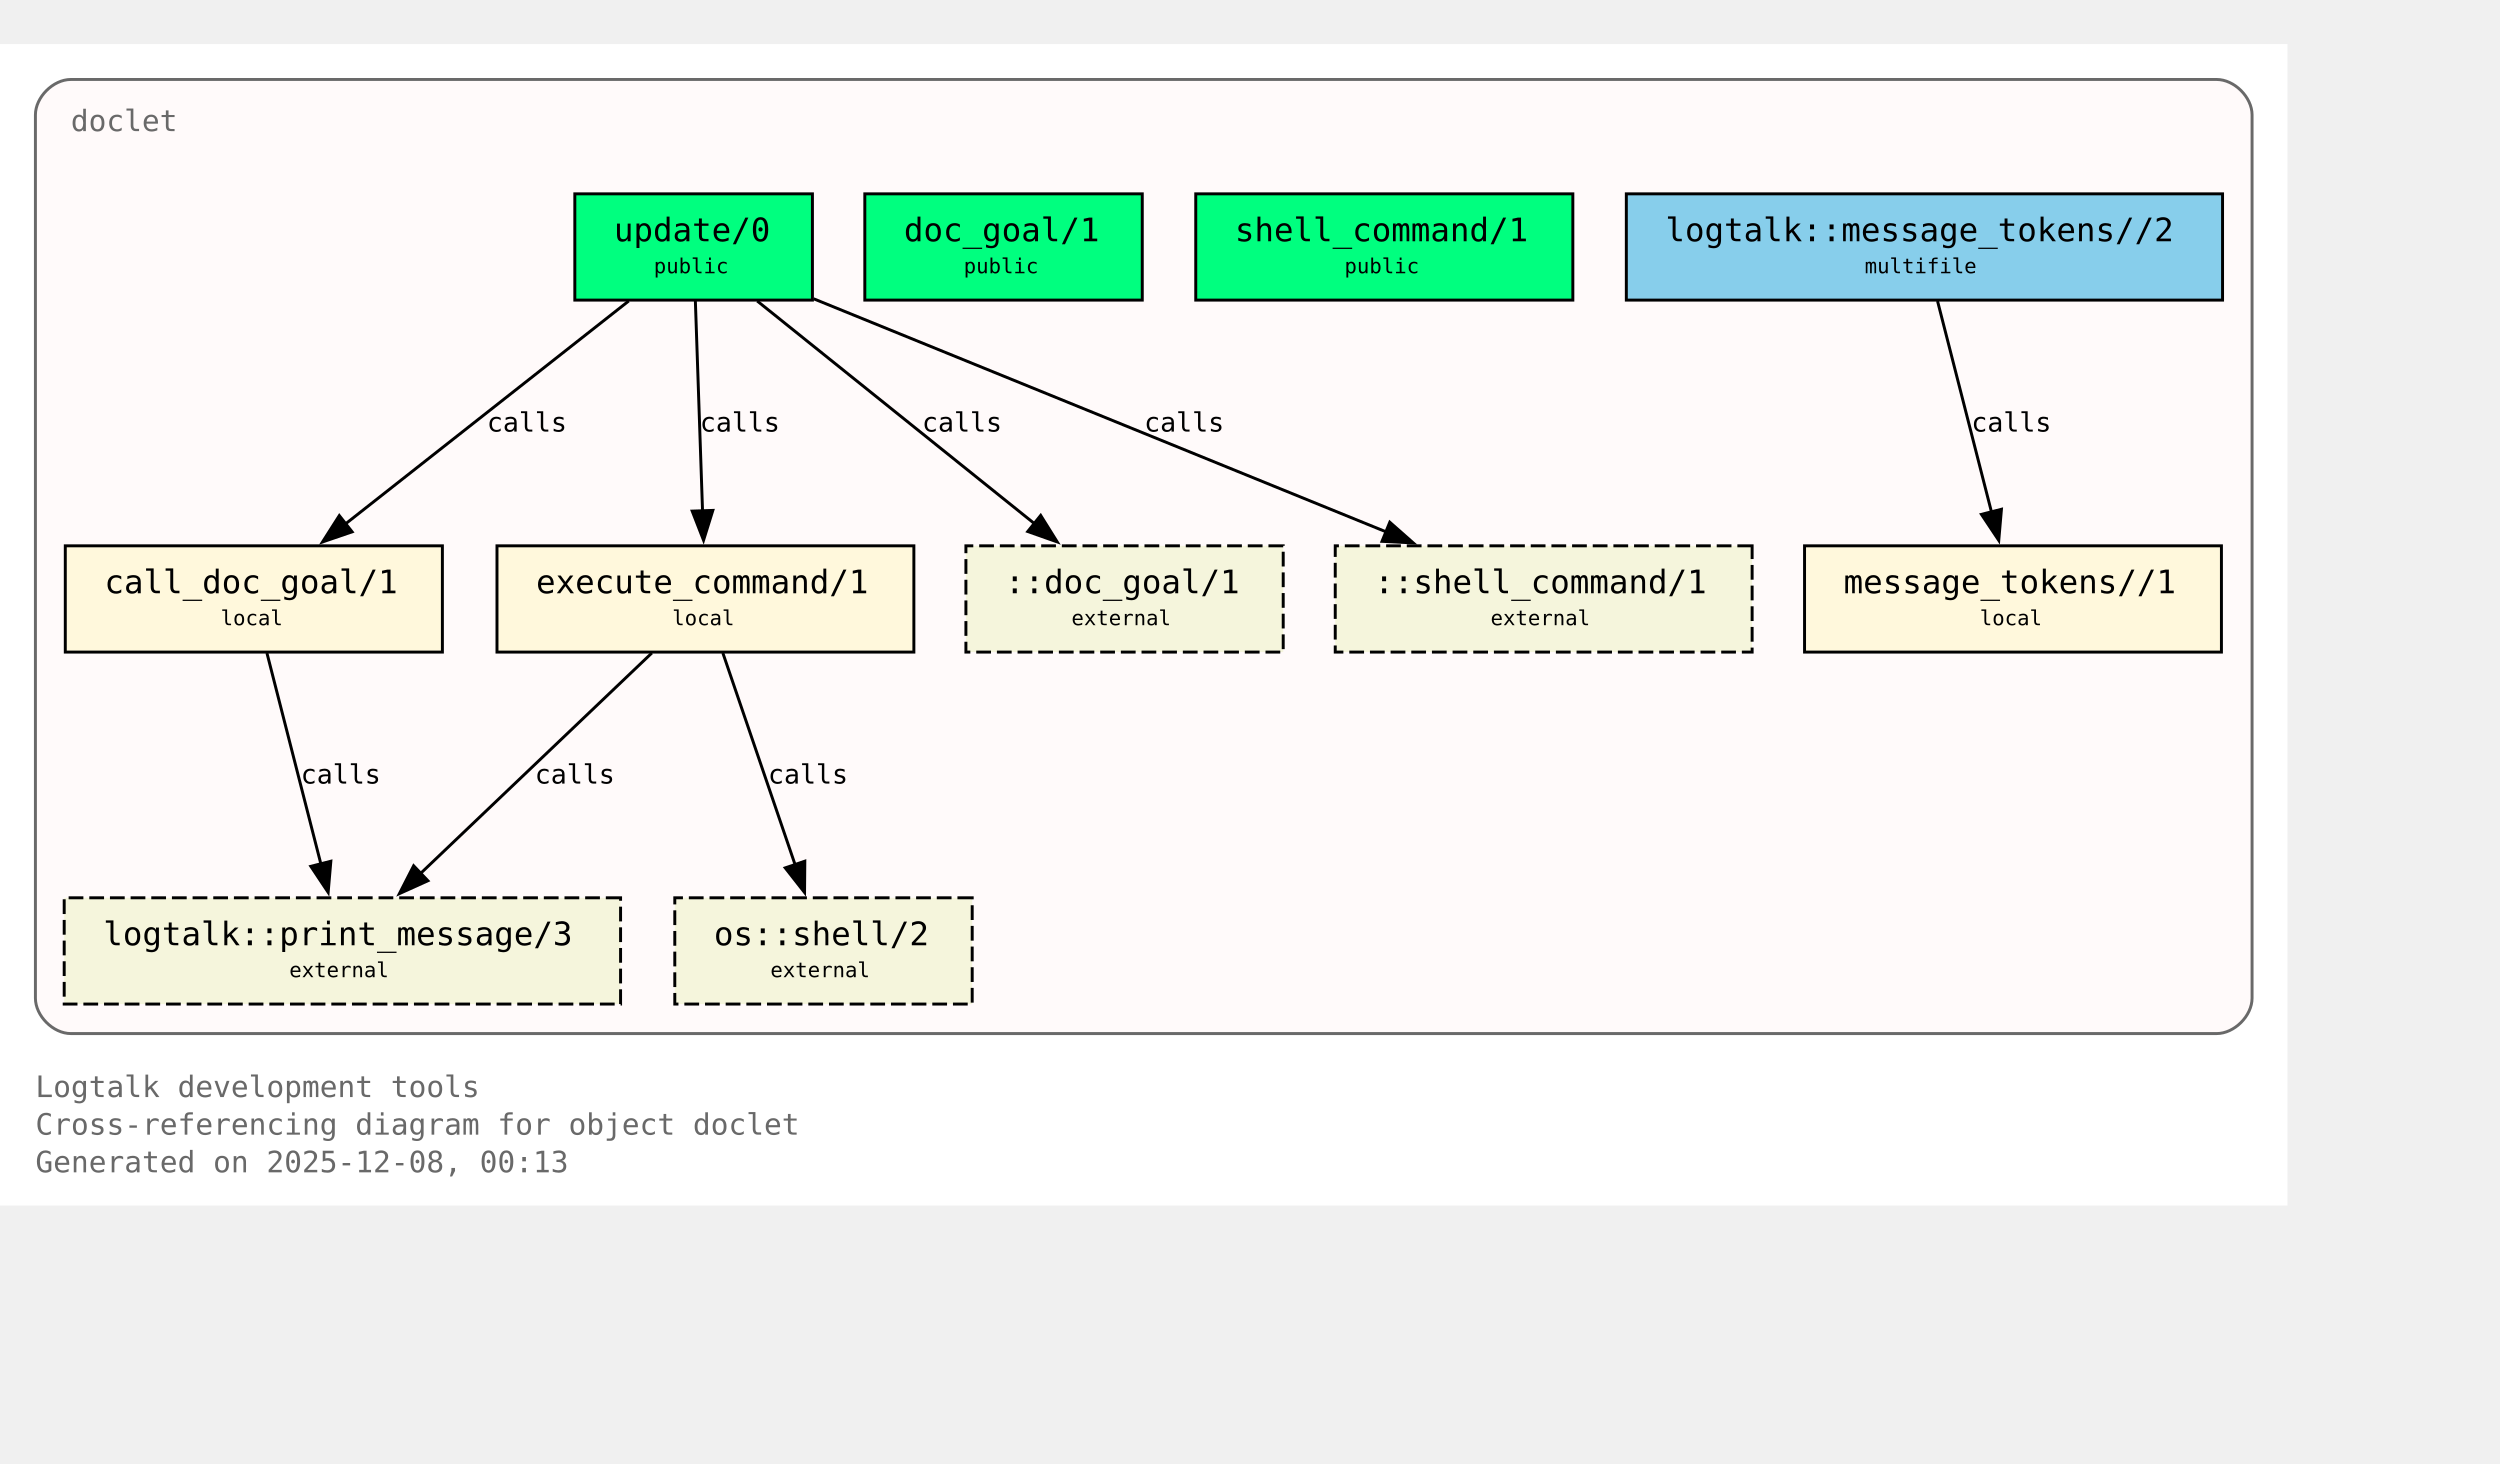
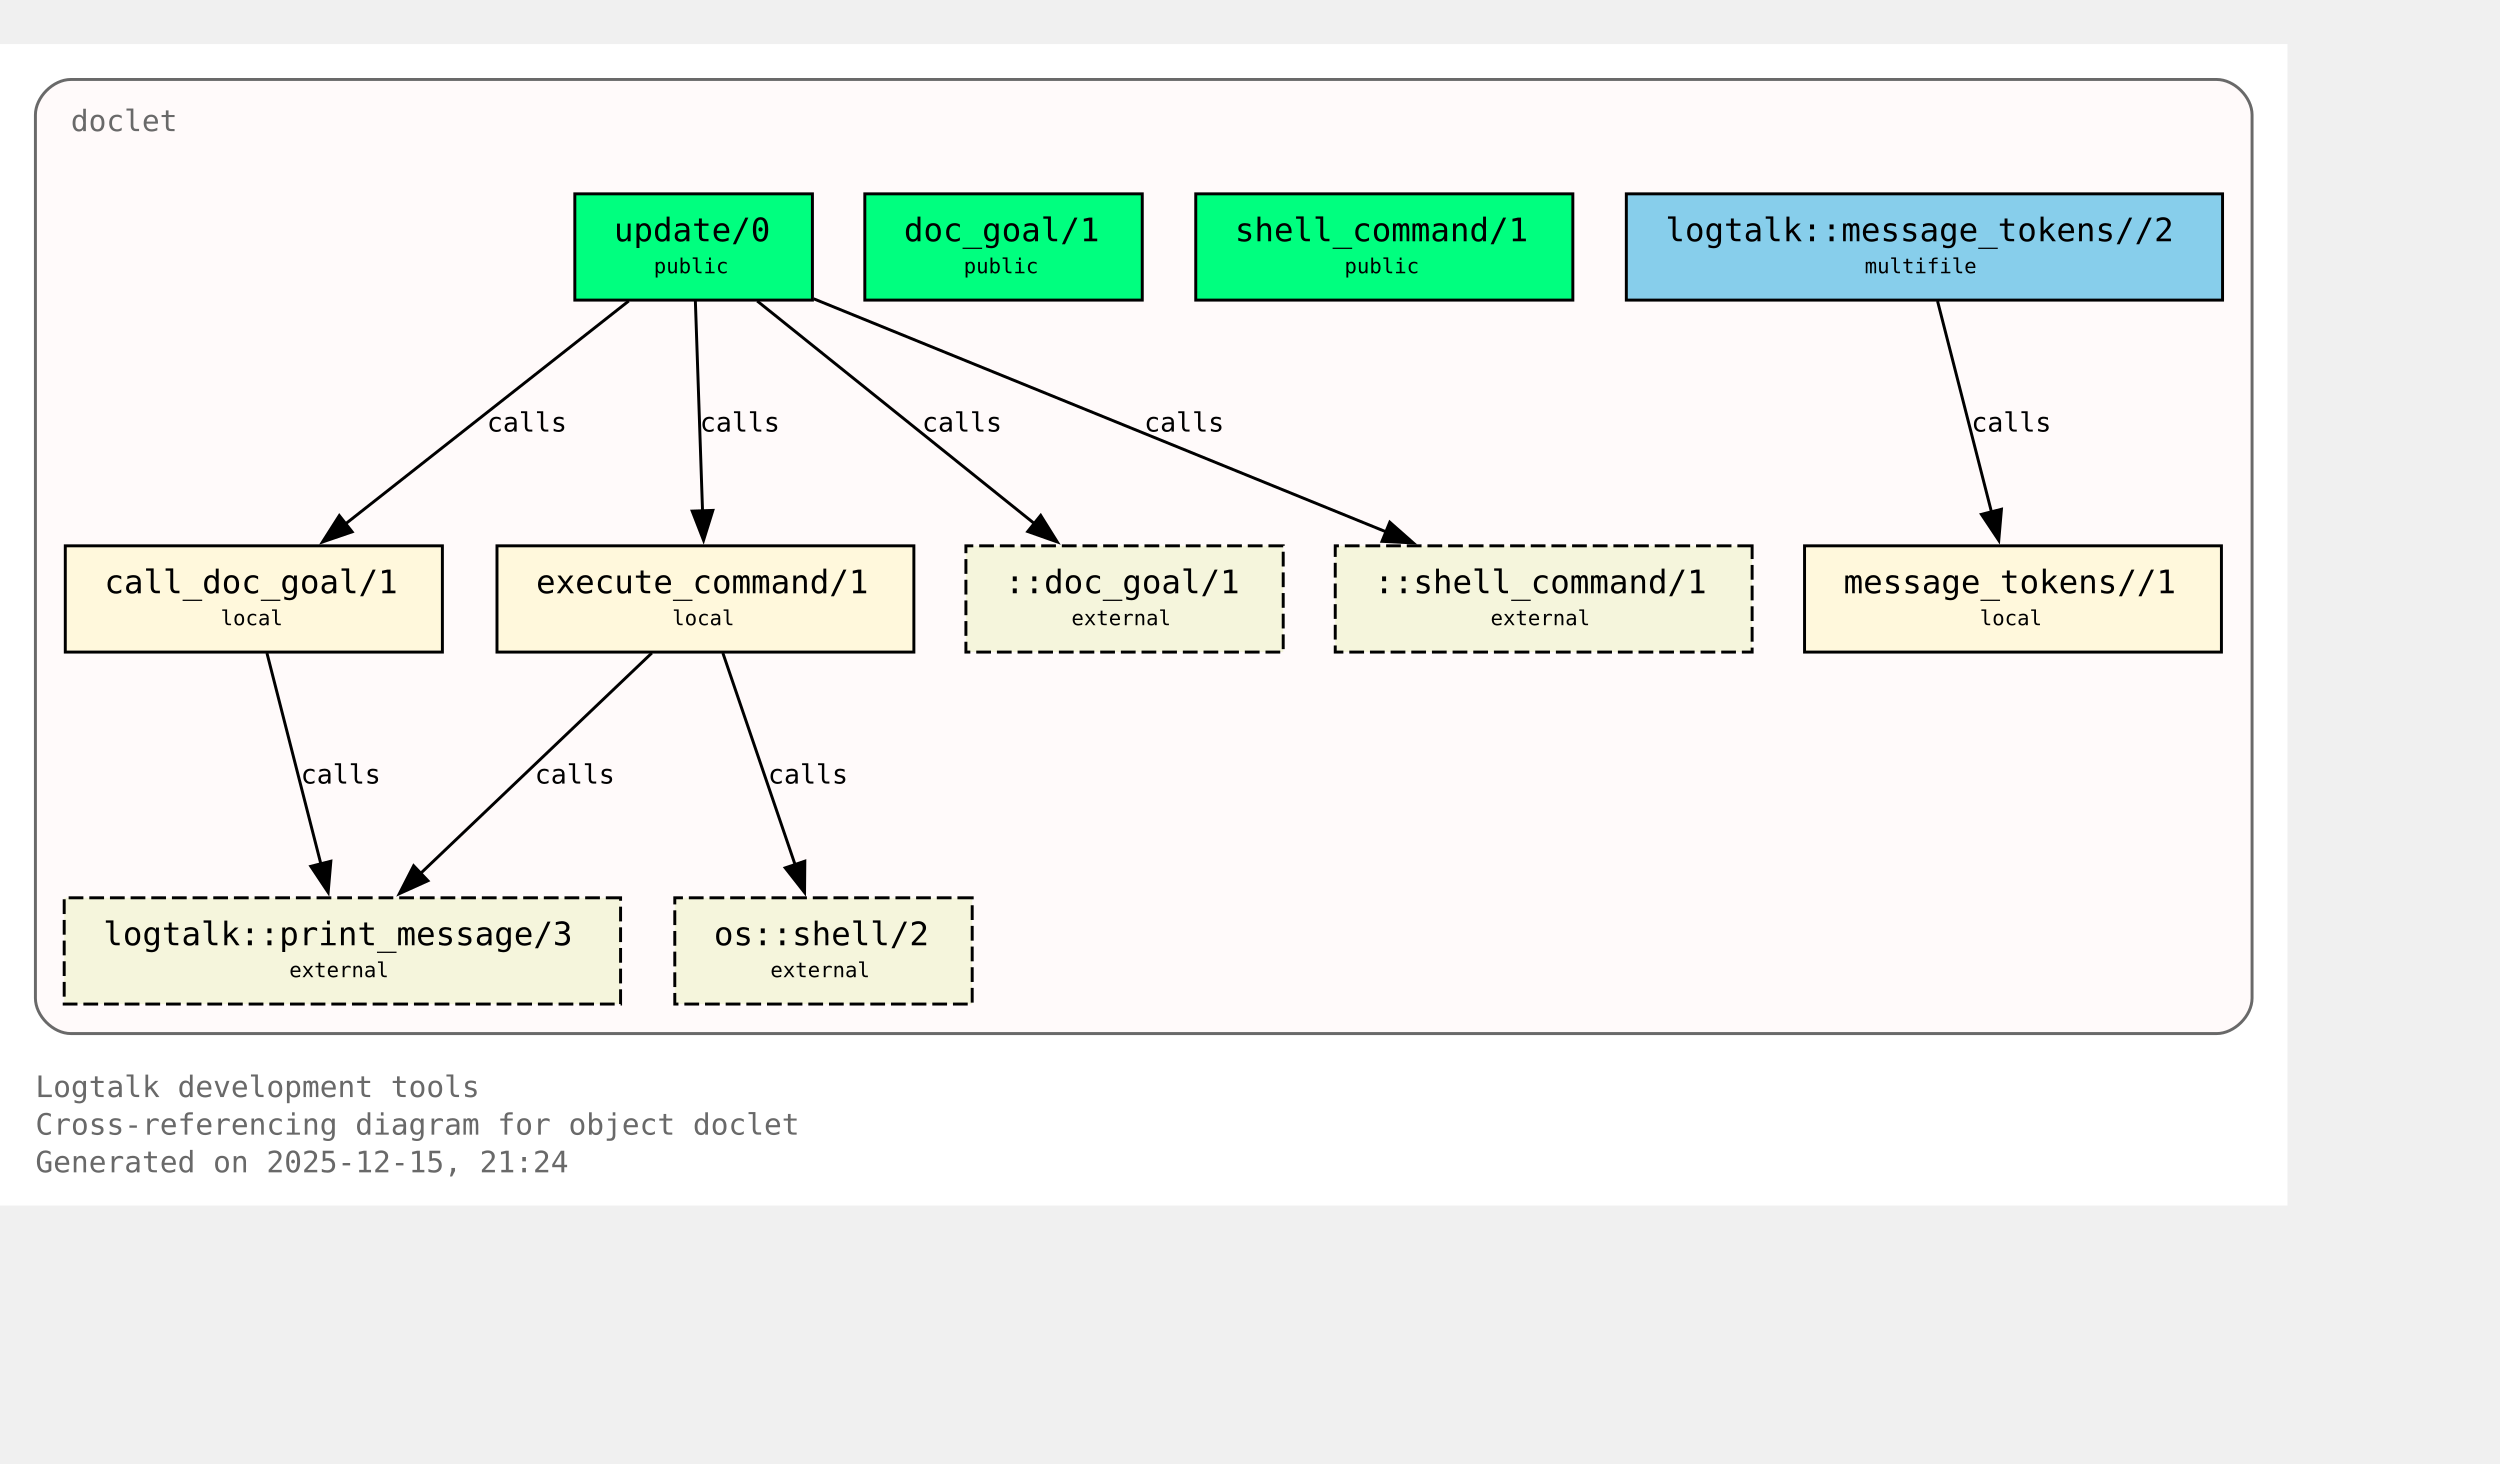
<svg xmlns="http://www.w3.org/2000/svg" xmlns:xlink="http://www.w3.org/1999/xlink" width="919pt" height="538pt" viewBox="72.00 72.00 847.00 466.00">
  <g id="graph0" class="graph" transform="scale(1 1) rotate(0) translate(76 461.5)">
    <polygon fill="white" stroke="none" points="-4,4 -4,-389.5 771,-389.5 771,4 -4,4" />
    <text xml:space="preserve" text-anchor="start" x="8" y="-32.75" font-family="Monospace" font-size="10.00" fill="dimgray">Logtalk development tools</text>
    <text xml:space="preserve" text-anchor="start" x="8" y="-20" font-family="Monospace" font-size="10.00" fill="dimgray">Cross-referencing diagram for object doclet</text>
-     <text xml:space="preserve" text-anchor="start" x="8" y="-7.25" font-family="Monospace" font-size="10.00" fill="dimgray">Generated on 2025-12-08, 00:13</text>
+     <text xml:space="preserve" text-anchor="start" x="8" y="-7.25" font-family="Monospace" font-size="10.00" fill="dimgray">Generated on 2025-12-15, 21:24</text>
    <g id="clust1" class="cluster">
      <g id="a_clust1">
        <a xlink:title="doclet">
          <path fill="snow" stroke="dimgray" d="M20,-54.25C20,-54.25 747,-54.25 747,-54.25 753,-54.25 759,-60.25 759,-66.25 759,-66.25 759,-365.5 759,-365.5 759,-371.5 753,-377.5 747,-377.5 747,-377.5 20,-377.5 20,-377.5 14,-377.5 8,-371.5 8,-365.5 8,-365.5 8,-66.25 8,-66.25 8,-60.25 14,-54.25 20,-54.25" />
          <g id="a_clust1_0">
-             <a xlink:href="https://github.com/LogtalkDotOrg/logtalk3/tree/f0edbd73494c4dd0c3ca4c1d6435c8890616d5f2/tools/doclet/doclet.lgt#L22" xlink:title="https://github.com/LogtalkDotOrg/logtalk3/tree/f0edbd73494c4dd0c3ca4c1d6435c8890616d5f2/tools/doclet/doclet.lgt#L22">
+             <a xlink:href="https://github.com/LogtalkDotOrg/logtalk3/tree/1ea943711c25810bb73b449e6c613cac0cd0f85c/tools/doclet/doclet.lgt#L22" xlink:title="https://github.com/LogtalkDotOrg/logtalk3/tree/1ea943711c25810bb73b449e6c613cac0cd0f85c/tools/doclet/doclet.lgt#L22">
              <text xml:space="preserve" text-anchor="start" x="20" y="-360" font-family="Monospace" font-size="10.00" fill="dimgray">doclet</text>
            </a>
          </g>
        </a>
      </g>
    </g>
    <g id="node1" class="node">
      <polygon fill="springgreen" stroke="black" points="271.25,-338.75 190.75,-338.75 190.75,-302.75 271.25,-302.75 271.25,-338.75" />
      <text xml:space="preserve" text-anchor="start" x="198.75" y="-323.45" font-family="Monospace" font-size="9.00"> </text>
      <g id="a_node1_1">
-         <a xlink:href="https://github.com/LogtalkDotOrg/logtalk3/tree/f0edbd73494c4dd0c3ca4c1d6435c8890616d5f2/tools/doclet/doclet.lgt#L40" xlink:title="https://github.com/LogtalkDotOrg/logtalk3/tree/f0edbd73494c4dd0c3ca4c1d6435c8890616d5f2/tools/doclet/doclet.lgt#L40">
+         <a xlink:href="https://github.com/LogtalkDotOrg/logtalk3/tree/1ea943711c25810bb73b449e6c613cac0cd0f85c/tools/doclet/doclet.lgt#L40" xlink:title="https://github.com/LogtalkDotOrg/logtalk3/tree/1ea943711c25810bb73b449e6c613cac0cd0f85c/tools/doclet/doclet.lgt#L40">
          <text xml:space="preserve" text-anchor="start" x="204" y="-322.68" font-family="Monospace" font-size="11.00">update/0</text>
        </a>
      </g>
      <text xml:space="preserve" text-anchor="start" x="258" y="-323.45" font-family="Monospace" font-size="9.00"> </text>
      <text xml:space="preserve" text-anchor="start" x="198.75" y="-311.07" font-family="Monospace" font-size="9.00"> </text>
      <text xml:space="preserve" text-anchor="start" x="217.5" y="-311.85" font-family="Monospace" font-size="7.00">public</text>
      <text xml:space="preserve" text-anchor="start" x="258" y="-311.07" font-family="Monospace" font-size="9.00"> </text>
    </g>
    <g id="node4" class="node">
      <polygon fill="cornsilk" stroke="black" points="145.88,-219.5 18.12,-219.5 18.12,-183.5 145.88,-183.5 145.88,-219.5" />
      <text xml:space="preserve" text-anchor="start" x="26.12" y="-204.2" font-family="Monospace" font-size="9.00"> </text>
      <g id="a_node4_2">
-         <a xlink:href="https://github.com/LogtalkDotOrg/logtalk3/tree/f0edbd73494c4dd0c3ca4c1d6435c8890616d5f2/tools/doclet/doclet.lgt#L73" xlink:title="https://github.com/LogtalkDotOrg/logtalk3/tree/f0edbd73494c4dd0c3ca4c1d6435c8890616d5f2/tools/doclet/doclet.lgt#L73">
+         <a xlink:href="https://github.com/LogtalkDotOrg/logtalk3/tree/1ea943711c25810bb73b449e6c613cac0cd0f85c/tools/doclet/doclet.lgt#L73" xlink:title="https://github.com/LogtalkDotOrg/logtalk3/tree/1ea943711c25810bb73b449e6c613cac0cd0f85c/tools/doclet/doclet.lgt#L73">
          <text xml:space="preserve" text-anchor="start" x="31.38" y="-203.43" font-family="Monospace" font-size="11.00">call_doc_goal/1</text>
        </a>
      </g>
      <text xml:space="preserve" text-anchor="start" x="132.62" y="-204.2" font-family="Monospace" font-size="9.00"> </text>
      <text xml:space="preserve" text-anchor="start" x="26.12" y="-191.82" font-family="Monospace" font-size="9.00"> </text>
      <text xml:space="preserve" text-anchor="start" x="70.75" y="-192.6" font-family="Monospace" font-size="7.00">local</text>
      <text xml:space="preserve" text-anchor="start" x="132.62" y="-191.82" font-family="Monospace" font-size="9.00"> </text>
    </g>
    <g id="edge1" class="edge">
      <g id="a_edge1">
-         <a xlink:href="https://github.com/LogtalkDotOrg/logtalk3/tree/f0edbd73494c4dd0c3ca4c1d6435c8890616d5f2/tools/doclet/doclet.lgt#L60" xlink:title="calls">
+         <a xlink:href="https://github.com/LogtalkDotOrg/logtalk3/tree/1ea943711c25810bb73b449e6c613cac0cd0f85c/tools/doclet/doclet.lgt#L60" xlink:title="calls">
          <path fill="none" stroke="black" d="M209.01,-302.45C183.59,-282.45 141.58,-249.38 112.89,-226.8" />
          <polygon fill="black" stroke="black" points="115.29,-224.24 105.27,-220.81 110.96,-229.74 115.29,-224.24" />
        </a>
      </g>
      <g id="a_edge1-label">
-         <a xlink:href="https://github.com/LogtalkDotOrg/logtalk3/tree/f0edbd73494c4dd0c3ca4c1d6435c8890616d5f2/tools/doclet/doclet.lgt#L60" xlink:title="https://github.com/LogtalkDotOrg/logtalk3/tree/f0edbd73494c4dd0c3ca4c1d6435c8890616d5f2/tools/doclet/doclet.lgt#L60">
+         <a xlink:href="https://github.com/LogtalkDotOrg/logtalk3/tree/1ea943711c25810bb73b449e6c613cac0cd0f85c/tools/doclet/doclet.lgt#L60" xlink:title="https://github.com/LogtalkDotOrg/logtalk3/tree/1ea943711c25810bb73b449e6c613cac0cd0f85c/tools/doclet/doclet.lgt#L60">
          <text xml:space="preserve" text-anchor="start" x="160.97" y="-258.2" font-family="Monospace" font-size="9.00">calls</text>
        </a>
      </g>
    </g>
    <g id="node5" class="node">
      <polygon fill="cornsilk" stroke="black" points="305.62,-219.5 164.38,-219.5 164.38,-183.5 305.62,-183.5 305.62,-219.5" />
      <text xml:space="preserve" text-anchor="start" x="172.38" y="-204.2" font-family="Monospace" font-size="9.00"> </text>
      <g id="a_node5_3">
-         <a xlink:href="https://github.com/LogtalkDotOrg/logtalk3/tree/f0edbd73494c4dd0c3ca4c1d6435c8890616d5f2/tools/doclet/doclet.lgt#L85" xlink:title="https://github.com/LogtalkDotOrg/logtalk3/tree/f0edbd73494c4dd0c3ca4c1d6435c8890616d5f2/tools/doclet/doclet.lgt#L85">
+         <a xlink:href="https://github.com/LogtalkDotOrg/logtalk3/tree/1ea943711c25810bb73b449e6c613cac0cd0f85c/tools/doclet/doclet.lgt#L85" xlink:title="https://github.com/LogtalkDotOrg/logtalk3/tree/1ea943711c25810bb73b449e6c613cac0cd0f85c/tools/doclet/doclet.lgt#L85">
          <text xml:space="preserve" text-anchor="start" x="177.62" y="-203.43" font-family="Monospace" font-size="11.00">execute_command/1</text>
        </a>
      </g>
      <text xml:space="preserve" text-anchor="start" x="292.38" y="-204.2" font-family="Monospace" font-size="9.00"> </text>
      <text xml:space="preserve" text-anchor="start" x="172.38" y="-191.82" font-family="Monospace" font-size="9.00"> </text>
      <text xml:space="preserve" text-anchor="start" x="223.75" y="-192.6" font-family="Monospace" font-size="7.00">local</text>
      <text xml:space="preserve" text-anchor="start" x="292.38" y="-191.82" font-family="Monospace" font-size="9.00"> </text>
    </g>
    <g id="edge2" class="edge">
      <g id="a_edge2">
-         <a xlink:href="https://github.com/LogtalkDotOrg/logtalk3/tree/f0edbd73494c4dd0c3ca4c1d6435c8890616d5f2/tools/doclet/doclet.lgt#L60" xlink:title="calls">
+         <a xlink:href="https://github.com/LogtalkDotOrg/logtalk3/tree/1ea943711c25810bb73b449e6c613cac0cd0f85c/tools/doclet/doclet.lgt#L60" xlink:title="calls">
          <path fill="none" stroke="black" d="M231.59,-302.45C232.23,-283.75 233.26,-253.62 234.02,-231.33" />
          <polygon fill="black" stroke="black" points="237.51,-231.5 234.36,-221.38 230.52,-231.26 237.51,-231.5" />
        </a>
      </g>
      <g id="a_edge2-label">
-         <a xlink:href="https://github.com/LogtalkDotOrg/logtalk3/tree/f0edbd73494c4dd0c3ca4c1d6435c8890616d5f2/tools/doclet/doclet.lgt#L60" xlink:title="https://github.com/LogtalkDotOrg/logtalk3/tree/f0edbd73494c4dd0c3ca4c1d6435c8890616d5f2/tools/doclet/doclet.lgt#L60">
+         <a xlink:href="https://github.com/LogtalkDotOrg/logtalk3/tree/1ea943711c25810bb73b449e6c613cac0cd0f85c/tools/doclet/doclet.lgt#L60" xlink:title="https://github.com/LogtalkDotOrg/logtalk3/tree/1ea943711c25810bb73b449e6c613cac0cd0f85c/tools/doclet/doclet.lgt#L60">
          <text xml:space="preserve" text-anchor="start" x="233.12" y="-258.2" font-family="Monospace" font-size="9.00">calls</text>
        </a>
      </g>
    </g>
    <g id="node10" class="node">
      <polygon fill="beige" stroke="black" stroke-dasharray="5,2" points="430.75,-219.5 323.25,-219.5 323.25,-183.5 430.75,-183.5 430.75,-219.5" />
      <text xml:space="preserve" text-anchor="start" x="331.25" y="-204.2" font-family="Monospace" font-size="9.00"> </text>
      <text xml:space="preserve" text-anchor="start" x="336.5" y="-203.43" font-family="Monospace" font-size="11.00">::doc_goal/1</text>
      <text xml:space="preserve" text-anchor="start" x="417.5" y="-204.2" font-family="Monospace" font-size="9.00"> </text>
      <text xml:space="preserve" text-anchor="start" x="331.25" y="-191.82" font-family="Monospace" font-size="9.00"> </text>
      <text xml:space="preserve" text-anchor="start" x="359" y="-192.6" font-family="Monospace" font-size="7.00">external</text>
      <text xml:space="preserve" text-anchor="start" x="417.5" y="-191.82" font-family="Monospace" font-size="9.00"> </text>
    </g>
    <g id="edge4" class="edge">
      <g id="a_edge4">
-         <a xlink:href="https://github.com/LogtalkDotOrg/logtalk3/tree/f0edbd73494c4dd0c3ca4c1d6435c8890616d5f2/tools/doclet/doclet.lgt#L60" xlink:title="calls">
+         <a xlink:href="https://github.com/LogtalkDotOrg/logtalk3/tree/1ea943711c25810bb73b449e6c613cac0cd0f85c/tools/doclet/doclet.lgt#L60" xlink:title="calls">
          <path fill="none" stroke="black" d="M252.54,-302.45C277.45,-282.45 318.62,-249.38 346.74,-226.8" />
          <polygon fill="black" stroke="black" points="348.58,-229.81 354.19,-220.82 344.2,-224.35 348.58,-229.81" />
        </a>
      </g>
      <g id="a_edge4-label">
-         <a xlink:href="https://github.com/LogtalkDotOrg/logtalk3/tree/f0edbd73494c4dd0c3ca4c1d6435c8890616d5f2/tools/doclet/doclet.lgt#L60" xlink:title="https://github.com/LogtalkDotOrg/logtalk3/tree/f0edbd73494c4dd0c3ca4c1d6435c8890616d5f2/tools/doclet/doclet.lgt#L60">
+         <a xlink:href="https://github.com/LogtalkDotOrg/logtalk3/tree/1ea943711c25810bb73b449e6c613cac0cd0f85c/tools/doclet/doclet.lgt#L60" xlink:title="https://github.com/LogtalkDotOrg/logtalk3/tree/1ea943711c25810bb73b449e6c613cac0cd0f85c/tools/doclet/doclet.lgt#L60">
          <text xml:space="preserve" text-anchor="start" x="308.38" y="-258.2" font-family="Monospace" font-size="9.00">calls</text>
        </a>
      </g>
    </g>
    <g id="node11" class="node">
      <polygon fill="beige" stroke="black" stroke-dasharray="5,2" points="589.62,-219.5 448.38,-219.5 448.38,-183.5 589.62,-183.5 589.62,-219.5" />
      <text xml:space="preserve" text-anchor="start" x="456.38" y="-204.2" font-family="Monospace" font-size="9.00"> </text>
      <text xml:space="preserve" text-anchor="start" x="461.62" y="-203.43" font-family="Monospace" font-size="11.00">::shell_command/1</text>
      <text xml:space="preserve" text-anchor="start" x="576.38" y="-204.2" font-family="Monospace" font-size="9.00"> </text>
      <text xml:space="preserve" text-anchor="start" x="456.38" y="-191.82" font-family="Monospace" font-size="9.00"> </text>
      <text xml:space="preserve" text-anchor="start" x="501" y="-192.6" font-family="Monospace" font-size="7.00">external</text>
      <text xml:space="preserve" text-anchor="start" x="576.38" y="-191.82" font-family="Monospace" font-size="9.00"> </text>
    </g>
    <g id="edge5" class="edge">
      <g id="a_edge5">
-         <a xlink:href="https://github.com/LogtalkDotOrg/logtalk3/tree/f0edbd73494c4dd0c3ca4c1d6435c8890616d5f2/tools/doclet/doclet.lgt#L60" xlink:title="calls">
+         <a xlink:href="https://github.com/LogtalkDotOrg/logtalk3/tree/1ea943711c25810bb73b449e6c613cac0cd0f85c/tools/doclet/doclet.lgt#L60" xlink:title="calls">
          <path fill="none" stroke="black" d="M271.65,-303.2C322.49,-282.5 409.65,-247.02 465.76,-224.17" />
          <polygon fill="black" stroke="black" points="466.86,-227.5 474.81,-220.49 464.22,-221.02 466.86,-227.5" />
        </a>
      </g>
      <g id="a_edge5-label">
-         <a xlink:href="https://github.com/LogtalkDotOrg/logtalk3/tree/f0edbd73494c4dd0c3ca4c1d6435c8890616d5f2/tools/doclet/doclet.lgt#L60" xlink:title="https://github.com/LogtalkDotOrg/logtalk3/tree/f0edbd73494c4dd0c3ca4c1d6435c8890616d5f2/tools/doclet/doclet.lgt#L60">
+         <a xlink:href="https://github.com/LogtalkDotOrg/logtalk3/tree/1ea943711c25810bb73b449e6c613cac0cd0f85c/tools/doclet/doclet.lgt#L60" xlink:title="https://github.com/LogtalkDotOrg/logtalk3/tree/1ea943711c25810bb73b449e6c613cac0cd0f85c/tools/doclet/doclet.lgt#L60">
          <text xml:space="preserve" text-anchor="start" x="383.64" y="-258.2" font-family="Monospace" font-size="9.00">calls</text>
        </a>
      </g>
    </g>
    <g id="node2" class="node">
      <polygon fill="springgreen" stroke="black" points="383,-338.75 289,-338.75 289,-302.75 383,-302.75 383,-338.75" />
      <text xml:space="preserve" text-anchor="start" x="297" y="-323.45" font-family="Monospace" font-size="9.00"> </text>
      <g id="a_node2_4">
-         <a xlink:href="https://github.com/LogtalkDotOrg/logtalk3/tree/f0edbd73494c4dd0c3ca4c1d6435c8890616d5f2/tools/doclet/doclet.lgt#L46" xlink:title="https://github.com/LogtalkDotOrg/logtalk3/tree/f0edbd73494c4dd0c3ca4c1d6435c8890616d5f2/tools/doclet/doclet.lgt#L46">
+         <a xlink:href="https://github.com/LogtalkDotOrg/logtalk3/tree/1ea943711c25810bb73b449e6c613cac0cd0f85c/tools/doclet/doclet.lgt#L46" xlink:title="https://github.com/LogtalkDotOrg/logtalk3/tree/1ea943711c25810bb73b449e6c613cac0cd0f85c/tools/doclet/doclet.lgt#L46">
          <text xml:space="preserve" text-anchor="start" x="302.25" y="-322.68" font-family="Monospace" font-size="11.00">doc_goal/1</text>
        </a>
      </g>
      <text xml:space="preserve" text-anchor="start" x="369.75" y="-323.45" font-family="Monospace" font-size="9.00"> </text>
      <text xml:space="preserve" text-anchor="start" x="297" y="-311.07" font-family="Monospace" font-size="9.00"> </text>
      <text xml:space="preserve" text-anchor="start" x="322.5" y="-311.85" font-family="Monospace" font-size="7.00">public</text>
      <text xml:space="preserve" text-anchor="start" x="369.75" y="-311.07" font-family="Monospace" font-size="9.00"> </text>
    </g>
    <g id="node3" class="node">
      <polygon fill="springgreen" stroke="black" points="528.88,-338.75 401.12,-338.75 401.12,-302.75 528.88,-302.75 528.88,-338.75" />
      <text xml:space="preserve" text-anchor="start" x="409.12" y="-323.45" font-family="Monospace" font-size="9.00"> </text>
      <g id="a_node3_5">
-         <a xlink:href="https://github.com/LogtalkDotOrg/logtalk3/tree/f0edbd73494c4dd0c3ca4c1d6435c8890616d5f2/tools/doclet/doclet.lgt#L53" xlink:title="https://github.com/LogtalkDotOrg/logtalk3/tree/f0edbd73494c4dd0c3ca4c1d6435c8890616d5f2/tools/doclet/doclet.lgt#L53">
+         <a xlink:href="https://github.com/LogtalkDotOrg/logtalk3/tree/1ea943711c25810bb73b449e6c613cac0cd0f85c/tools/doclet/doclet.lgt#L53" xlink:title="https://github.com/LogtalkDotOrg/logtalk3/tree/1ea943711c25810bb73b449e6c613cac0cd0f85c/tools/doclet/doclet.lgt#L53">
          <text xml:space="preserve" text-anchor="start" x="414.38" y="-322.68" font-family="Monospace" font-size="11.00">shell_command/1</text>
        </a>
      </g>
      <text xml:space="preserve" text-anchor="start" x="515.62" y="-323.45" font-family="Monospace" font-size="9.00"> </text>
      <text xml:space="preserve" text-anchor="start" x="409.12" y="-311.07" font-family="Monospace" font-size="9.00"> </text>
      <text xml:space="preserve" text-anchor="start" x="451.5" y="-311.85" font-family="Monospace" font-size="7.00">public</text>
      <text xml:space="preserve" text-anchor="start" x="515.62" y="-311.07" font-family="Monospace" font-size="9.00"> </text>
    </g>
    <g id="node8" class="node">
      <polygon fill="beige" stroke="black" stroke-dasharray="5,2" points="206.25,-100.25 17.75,-100.25 17.75,-64.25 206.25,-64.25 206.25,-100.25" />
      <text xml:space="preserve" text-anchor="start" x="25.75" y="-84.95" font-family="Monospace" font-size="9.00"> </text>
      <g id="a_node8_6">
        <a xlink:href="https://logtalk.org/library/logtalk_0.html#print-message-3" xlink:title="https://logtalk.org/library/logtalk_0.html#print-message-3">
          <text xml:space="preserve" text-anchor="start" x="31" y="-84.17" font-family="Monospace" font-size="11.00">logtalk::print_message/3</text>
        </a>
      </g>
      <text xml:space="preserve" text-anchor="start" x="193" y="-84.95" font-family="Monospace" font-size="9.00"> </text>
      <text xml:space="preserve" text-anchor="start" x="25.75" y="-72.58" font-family="Monospace" font-size="9.00"> </text>
      <text xml:space="preserve" text-anchor="start" x="94" y="-73.35" font-family="Monospace" font-size="7.00">external</text>
      <text xml:space="preserve" text-anchor="start" x="193" y="-72.58" font-family="Monospace" font-size="9.00"> </text>
    </g>
    <g id="edge6" class="edge">
      <g id="a_edge6">
-         <a xlink:href="https://github.com/LogtalkDotOrg/logtalk3/tree/f0edbd73494c4dd0c3ca4c1d6435c8890616d5f2/tools/doclet/doclet.lgt#L73" xlink:title="calls">
+         <a xlink:href="https://github.com/LogtalkDotOrg/logtalk3/tree/1ea943711c25810bb73b449e6c613cac0cd0f85c/tools/doclet/doclet.lgt#L73" xlink:title="calls">
          <path fill="none" stroke="black" d="M86.43,-183.2C91.23,-164.41 98.99,-134.09 104.7,-111.77" />
          <polygon fill="black" stroke="black" points="108.09,-112.64 107.18,-102.09 101.31,-110.91 108.09,-112.64" />
        </a>
      </g>
      <g id="a_edge6-label">
-         <a xlink:href="https://github.com/LogtalkDotOrg/logtalk3/tree/f0edbd73494c4dd0c3ca4c1d6435c8890616d5f2/tools/doclet/doclet.lgt#L73" xlink:title="https://github.com/LogtalkDotOrg/logtalk3/tree/f0edbd73494c4dd0c3ca4c1d6435c8890616d5f2/tools/doclet/doclet.lgt#L73">
+         <a xlink:href="https://github.com/LogtalkDotOrg/logtalk3/tree/1ea943711c25810bb73b449e6c613cac0cd0f85c/tools/doclet/doclet.lgt#L73" xlink:title="https://github.com/LogtalkDotOrg/logtalk3/tree/1ea943711c25810bb73b449e6c613cac0cd0f85c/tools/doclet/doclet.lgt#L73">
          <text xml:space="preserve" text-anchor="start" x="97.9" y="-138.95" font-family="Monospace" font-size="9.00">calls</text>
        </a>
      </g>
    </g>
    <g id="edge7" class="edge">
      <g id="a_edge7">
-         <a xlink:href="https://github.com/LogtalkDotOrg/logtalk3/tree/f0edbd73494c4dd0c3ca4c1d6435c8890616d5f2/tools/doclet/doclet.lgt#L85" xlink:title="calls">
+         <a xlink:href="https://github.com/LogtalkDotOrg/logtalk3/tree/1ea943711c25810bb73b449e6c613cac0cd0f85c/tools/doclet/doclet.lgt#L85" xlink:title="calls">
          <path fill="none" stroke="black" d="M216.85,-183.2C196.14,-163.46 162.08,-130.99 138.42,-108.44" />
          <polygon fill="black" stroke="black" points="140.97,-106.03 131.32,-101.67 136.14,-111.1 140.97,-106.03" />
        </a>
      </g>
      <g id="a_edge7-label">
-         <a xlink:href="https://github.com/LogtalkDotOrg/logtalk3/tree/f0edbd73494c4dd0c3ca4c1d6435c8890616d5f2/tools/doclet/doclet.lgt#L85" xlink:title="https://github.com/LogtalkDotOrg/logtalk3/tree/f0edbd73494c4dd0c3ca4c1d6435c8890616d5f2/tools/doclet/doclet.lgt#L85">
+         <a xlink:href="https://github.com/LogtalkDotOrg/logtalk3/tree/1ea943711c25810bb73b449e6c613cac0cd0f85c/tools/doclet/doclet.lgt#L85" xlink:title="https://github.com/LogtalkDotOrg/logtalk3/tree/1ea943711c25810bb73b449e6c613cac0cd0f85c/tools/doclet/doclet.lgt#L85">
          <text xml:space="preserve" text-anchor="start" x="177.19" y="-138.95" font-family="Monospace" font-size="9.00">calls</text>
        </a>
      </g>
    </g>
    <g id="node9" class="node">
      <polygon fill="beige" stroke="black" stroke-dasharray="5,2" points="325.38,-100.25 224.62,-100.25 224.62,-64.25 325.38,-64.25 325.38,-100.25" />
      <text xml:space="preserve" text-anchor="start" x="232.62" y="-84.95" font-family="Monospace" font-size="9.00"> </text>
      <g id="a_node9_7">
        <a xlink:href="https://logtalk.org/library/osp_0.html#shell-2" xlink:title="https://logtalk.org/library/osp_0.html#shell-2">
          <text xml:space="preserve" text-anchor="start" x="237.88" y="-84.17" font-family="Monospace" font-size="11.00">os::shell/2</text>
        </a>
      </g>
      <text xml:space="preserve" text-anchor="start" x="312.12" y="-84.95" font-family="Monospace" font-size="9.00"> </text>
      <text xml:space="preserve" text-anchor="start" x="232.62" y="-72.58" font-family="Monospace" font-size="9.00"> </text>
      <text xml:space="preserve" text-anchor="start" x="257" y="-73.35" font-family="Monospace" font-size="7.00">external</text>
      <text xml:space="preserve" text-anchor="start" x="312.12" y="-72.58" font-family="Monospace" font-size="9.00"> </text>
    </g>
    <g id="edge8" class="edge">
      <g id="a_edge8">
-         <a xlink:href="https://github.com/LogtalkDotOrg/logtalk3/tree/f0edbd73494c4dd0c3ca4c1d6435c8890616d5f2/tools/doclet/doclet.lgt#L85" xlink:title="calls">
+         <a xlink:href="https://github.com/LogtalkDotOrg/logtalk3/tree/1ea943711c25810bb73b449e6c613cac0cd0f85c/tools/doclet/doclet.lgt#L85" xlink:title="calls">
          <path fill="none" stroke="black" d="M240.9,-183.2C247.34,-164.32 257.75,-133.81 265.38,-111.46" />
          <polygon fill="black" stroke="black" points="268.67,-112.65 268.58,-102.05 262.04,-110.39 268.67,-112.65" />
        </a>
      </g>
      <g id="a_edge8-label">
-         <a xlink:href="https://github.com/LogtalkDotOrg/logtalk3/tree/f0edbd73494c4dd0c3ca4c1d6435c8890616d5f2/tools/doclet/doclet.lgt#L85" xlink:title="https://github.com/LogtalkDotOrg/logtalk3/tree/f0edbd73494c4dd0c3ca4c1d6435c8890616d5f2/tools/doclet/doclet.lgt#L85">
+         <a xlink:href="https://github.com/LogtalkDotOrg/logtalk3/tree/1ea943711c25810bb73b449e6c613cac0cd0f85c/tools/doclet/doclet.lgt#L85" xlink:title="https://github.com/LogtalkDotOrg/logtalk3/tree/1ea943711c25810bb73b449e6c613cac0cd0f85c/tools/doclet/doclet.lgt#L85">
          <text xml:space="preserve" text-anchor="start" x="256.2" y="-138.95" font-family="Monospace" font-size="9.00">calls</text>
        </a>
      </g>
    </g>
    <g id="node6" class="node">
      <polygon fill="cornsilk" stroke="black" points="748.62,-219.5 607.38,-219.5 607.38,-183.5 748.62,-183.5 748.62,-219.5" />
      <text xml:space="preserve" text-anchor="start" x="615.38" y="-204.2" font-family="Monospace" font-size="9.00"> </text>
      <g id="a_node6_8">
-         <a xlink:href="https://github.com/LogtalkDotOrg/logtalk3/tree/f0edbd73494c4dd0c3ca4c1d6435c8890616d5f2/tools/doclet/doclet.lgt#L102" xlink:title="https://github.com/LogtalkDotOrg/logtalk3/tree/f0edbd73494c4dd0c3ca4c1d6435c8890616d5f2/tools/doclet/doclet.lgt#L102">
+         <a xlink:href="https://github.com/LogtalkDotOrg/logtalk3/tree/1ea943711c25810bb73b449e6c613cac0cd0f85c/tools/doclet/doclet.lgt#L102" xlink:title="https://github.com/LogtalkDotOrg/logtalk3/tree/1ea943711c25810bb73b449e6c613cac0cd0f85c/tools/doclet/doclet.lgt#L102">
          <text xml:space="preserve" text-anchor="start" x="620.62" y="-203.43" font-family="Monospace" font-size="11.00">message_tokens//1</text>
        </a>
      </g>
      <text xml:space="preserve" text-anchor="start" x="735.38" y="-204.2" font-family="Monospace" font-size="9.00"> </text>
      <text xml:space="preserve" text-anchor="start" x="615.38" y="-191.82" font-family="Monospace" font-size="9.00"> </text>
      <text xml:space="preserve" text-anchor="start" x="666.75" y="-192.6" font-family="Monospace" font-size="7.00">local</text>
      <text xml:space="preserve" text-anchor="start" x="735.38" y="-191.82" font-family="Monospace" font-size="9.00"> </text>
    </g>
    <g id="node7" class="node">
      <polygon fill="skyblue" stroke="black" points="749,-338.75 547,-338.75 547,-302.75 749,-302.75 749,-338.75" />
      <text xml:space="preserve" text-anchor="start" x="555" y="-323.45" font-family="Monospace" font-size="9.00"> </text>
      <g id="a_node7_9">
-         <a xlink:href="https://github.com/LogtalkDotOrg/logtalk3/tree/f0edbd73494c4dd0c3ca4c1d6435c8890616d5f2/tools/doclet/doclet.lgt#L99" xlink:title="https://github.com/LogtalkDotOrg/logtalk3/tree/f0edbd73494c4dd0c3ca4c1d6435c8890616d5f2/tools/doclet/doclet.lgt#L99">
+         <a xlink:href="https://github.com/LogtalkDotOrg/logtalk3/tree/1ea943711c25810bb73b449e6c613cac0cd0f85c/tools/doclet/doclet.lgt#L99" xlink:title="https://github.com/LogtalkDotOrg/logtalk3/tree/1ea943711c25810bb73b449e6c613cac0cd0f85c/tools/doclet/doclet.lgt#L99">
          <text xml:space="preserve" text-anchor="start" x="560.25" y="-322.68" font-family="Monospace" font-size="11.00">logtalk::message_tokens//2</text>
        </a>
      </g>
      <text xml:space="preserve" text-anchor="start" x="735.75" y="-323.45" font-family="Monospace" font-size="9.00"> </text>
      <text xml:space="preserve" text-anchor="start" x="555" y="-311.07" font-family="Monospace" font-size="9.00"> </text>
      <text xml:space="preserve" text-anchor="start" x="627.75" y="-311.85" font-family="Monospace" font-size="7.00">multifile</text>
      <text xml:space="preserve" text-anchor="start" x="735.75" y="-311.07" font-family="Monospace" font-size="9.00"> </text>
    </g>
    <g id="edge3" class="edge">
      <g id="a_edge3">
-         <a xlink:href="https://github.com/LogtalkDotOrg/logtalk3/tree/f0edbd73494c4dd0c3ca4c1d6435c8890616d5f2/tools/doclet/doclet.lgt#L99" xlink:title="calls">
+         <a xlink:href="https://github.com/LogtalkDotOrg/logtalk3/tree/1ea943711c25810bb73b449e6c613cac0cd0f85c/tools/doclet/doclet.lgt#L99" xlink:title="calls">
          <path fill="none" stroke="black" d="M652.43,-302.45C657.23,-283.66 664.99,-253.34 670.7,-231.02" />
          <polygon fill="black" stroke="black" points="674.09,-231.89 673.18,-221.34 667.31,-230.16 674.09,-231.89" />
        </a>
      </g>
      <g id="a_edge3-label">
-         <a xlink:href="https://github.com/LogtalkDotOrg/logtalk3/tree/f0edbd73494c4dd0c3ca4c1d6435c8890616d5f2/tools/doclet/doclet.lgt#L99" xlink:title="https://github.com/LogtalkDotOrg/logtalk3/tree/f0edbd73494c4dd0c3ca4c1d6435c8890616d5f2/tools/doclet/doclet.lgt#L99">
+         <a xlink:href="https://github.com/LogtalkDotOrg/logtalk3/tree/1ea943711c25810bb73b449e6c613cac0cd0f85c/tools/doclet/doclet.lgt#L99" xlink:title="https://github.com/LogtalkDotOrg/logtalk3/tree/1ea943711c25810bb73b449e6c613cac0cd0f85c/tools/doclet/doclet.lgt#L99">
          <text xml:space="preserve" text-anchor="start" x="663.9" y="-258.2" font-family="Monospace" font-size="9.00">calls</text>
        </a>
      </g>
    </g>
  </g>
</svg>
